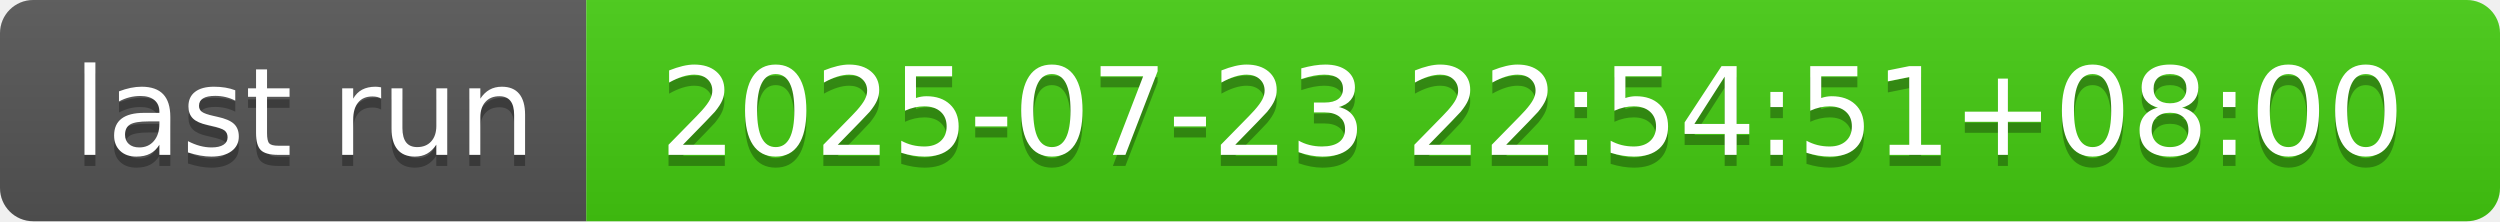
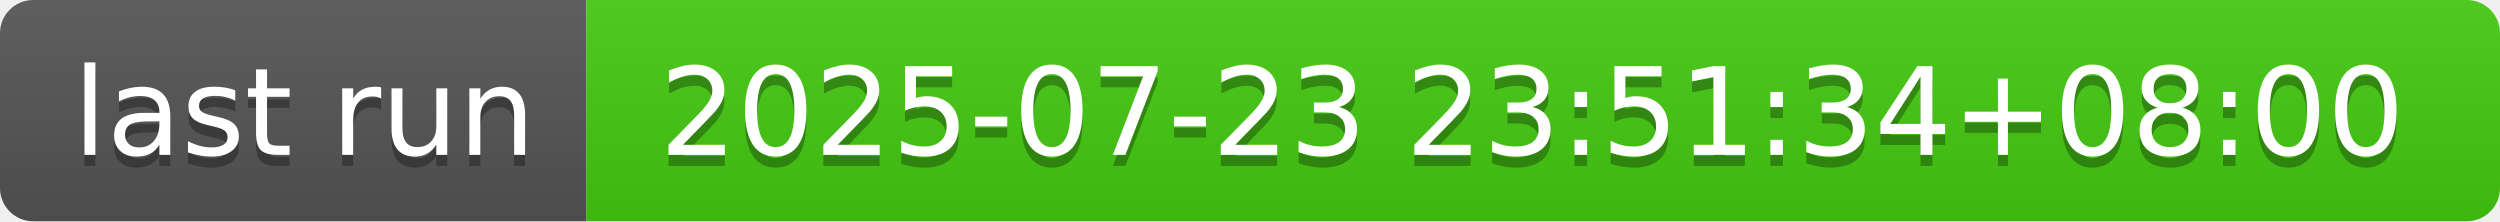
- <svg xmlns="http://www.w3.org/2000/svg" width="226" height="20" role="img" aria-label="last run: 2025-07-23 22:54:51+08:00">
+ <svg xmlns="http://www.w3.org/2000/svg" width="226" height="20" role="img" aria-label="last run: 2025-07-23 23:51:34+08:00">
  <linearGradient id="s" x2="0" y2="100%">
    <stop offset="0" stop-color="#bbb" stop-opacity=".1" />
    <stop offset="1" stop-opacity=".1" />
  </linearGradient>
  <clipPath id="r">
    <rect width="226" height="20" rx="3" fill="#fff" />
  </clipPath>
  <g clip-path="url(#r)">
    <rect width="53" height="20" fill="#555" />
    <rect x="53" width="173" height="20" fill="#4c1" />
    <rect width="226" height="20" fill="url(#s)" />
  </g>
  <g fill="#fff" text-anchor="middle" font-family="Verdana,Geneva,DejaVu Sans,sans-serif" text-rendering="geometricPrecision" font-size="110">
    <text aria-hidden="true" x="275" y="150" fill="#010101" fill-opacity=".3" transform="scale(.1)" textLength="430">last run</text>
    <text x="275" y="140" transform="scale(.1)" fill="#fff" textLength="430">last run</text>
-     <text aria-hidden="true" x="1385" y="150" fill="#010101" fill-opacity=".3" transform="scale(.1)" textLength="1630">2025-07-23 22:54:51+08:00</text>
-     <text x="1385" y="140" transform="scale(.1)" fill="#fff" textLength="1630">2025-07-23 22:54:51+08:00</text>
+     <text aria-hidden="true" x="1385" y="150" fill="#010101" fill-opacity=".3" transform="scale(.1)" textLength="1630">2025-07-23 23:51:34+08:00</text>
+     <text x="1385" y="140" transform="scale(.1)" fill="#fff" textLength="1630">2025-07-23 23:51:34+08:00</text>
  </g>
</svg>
